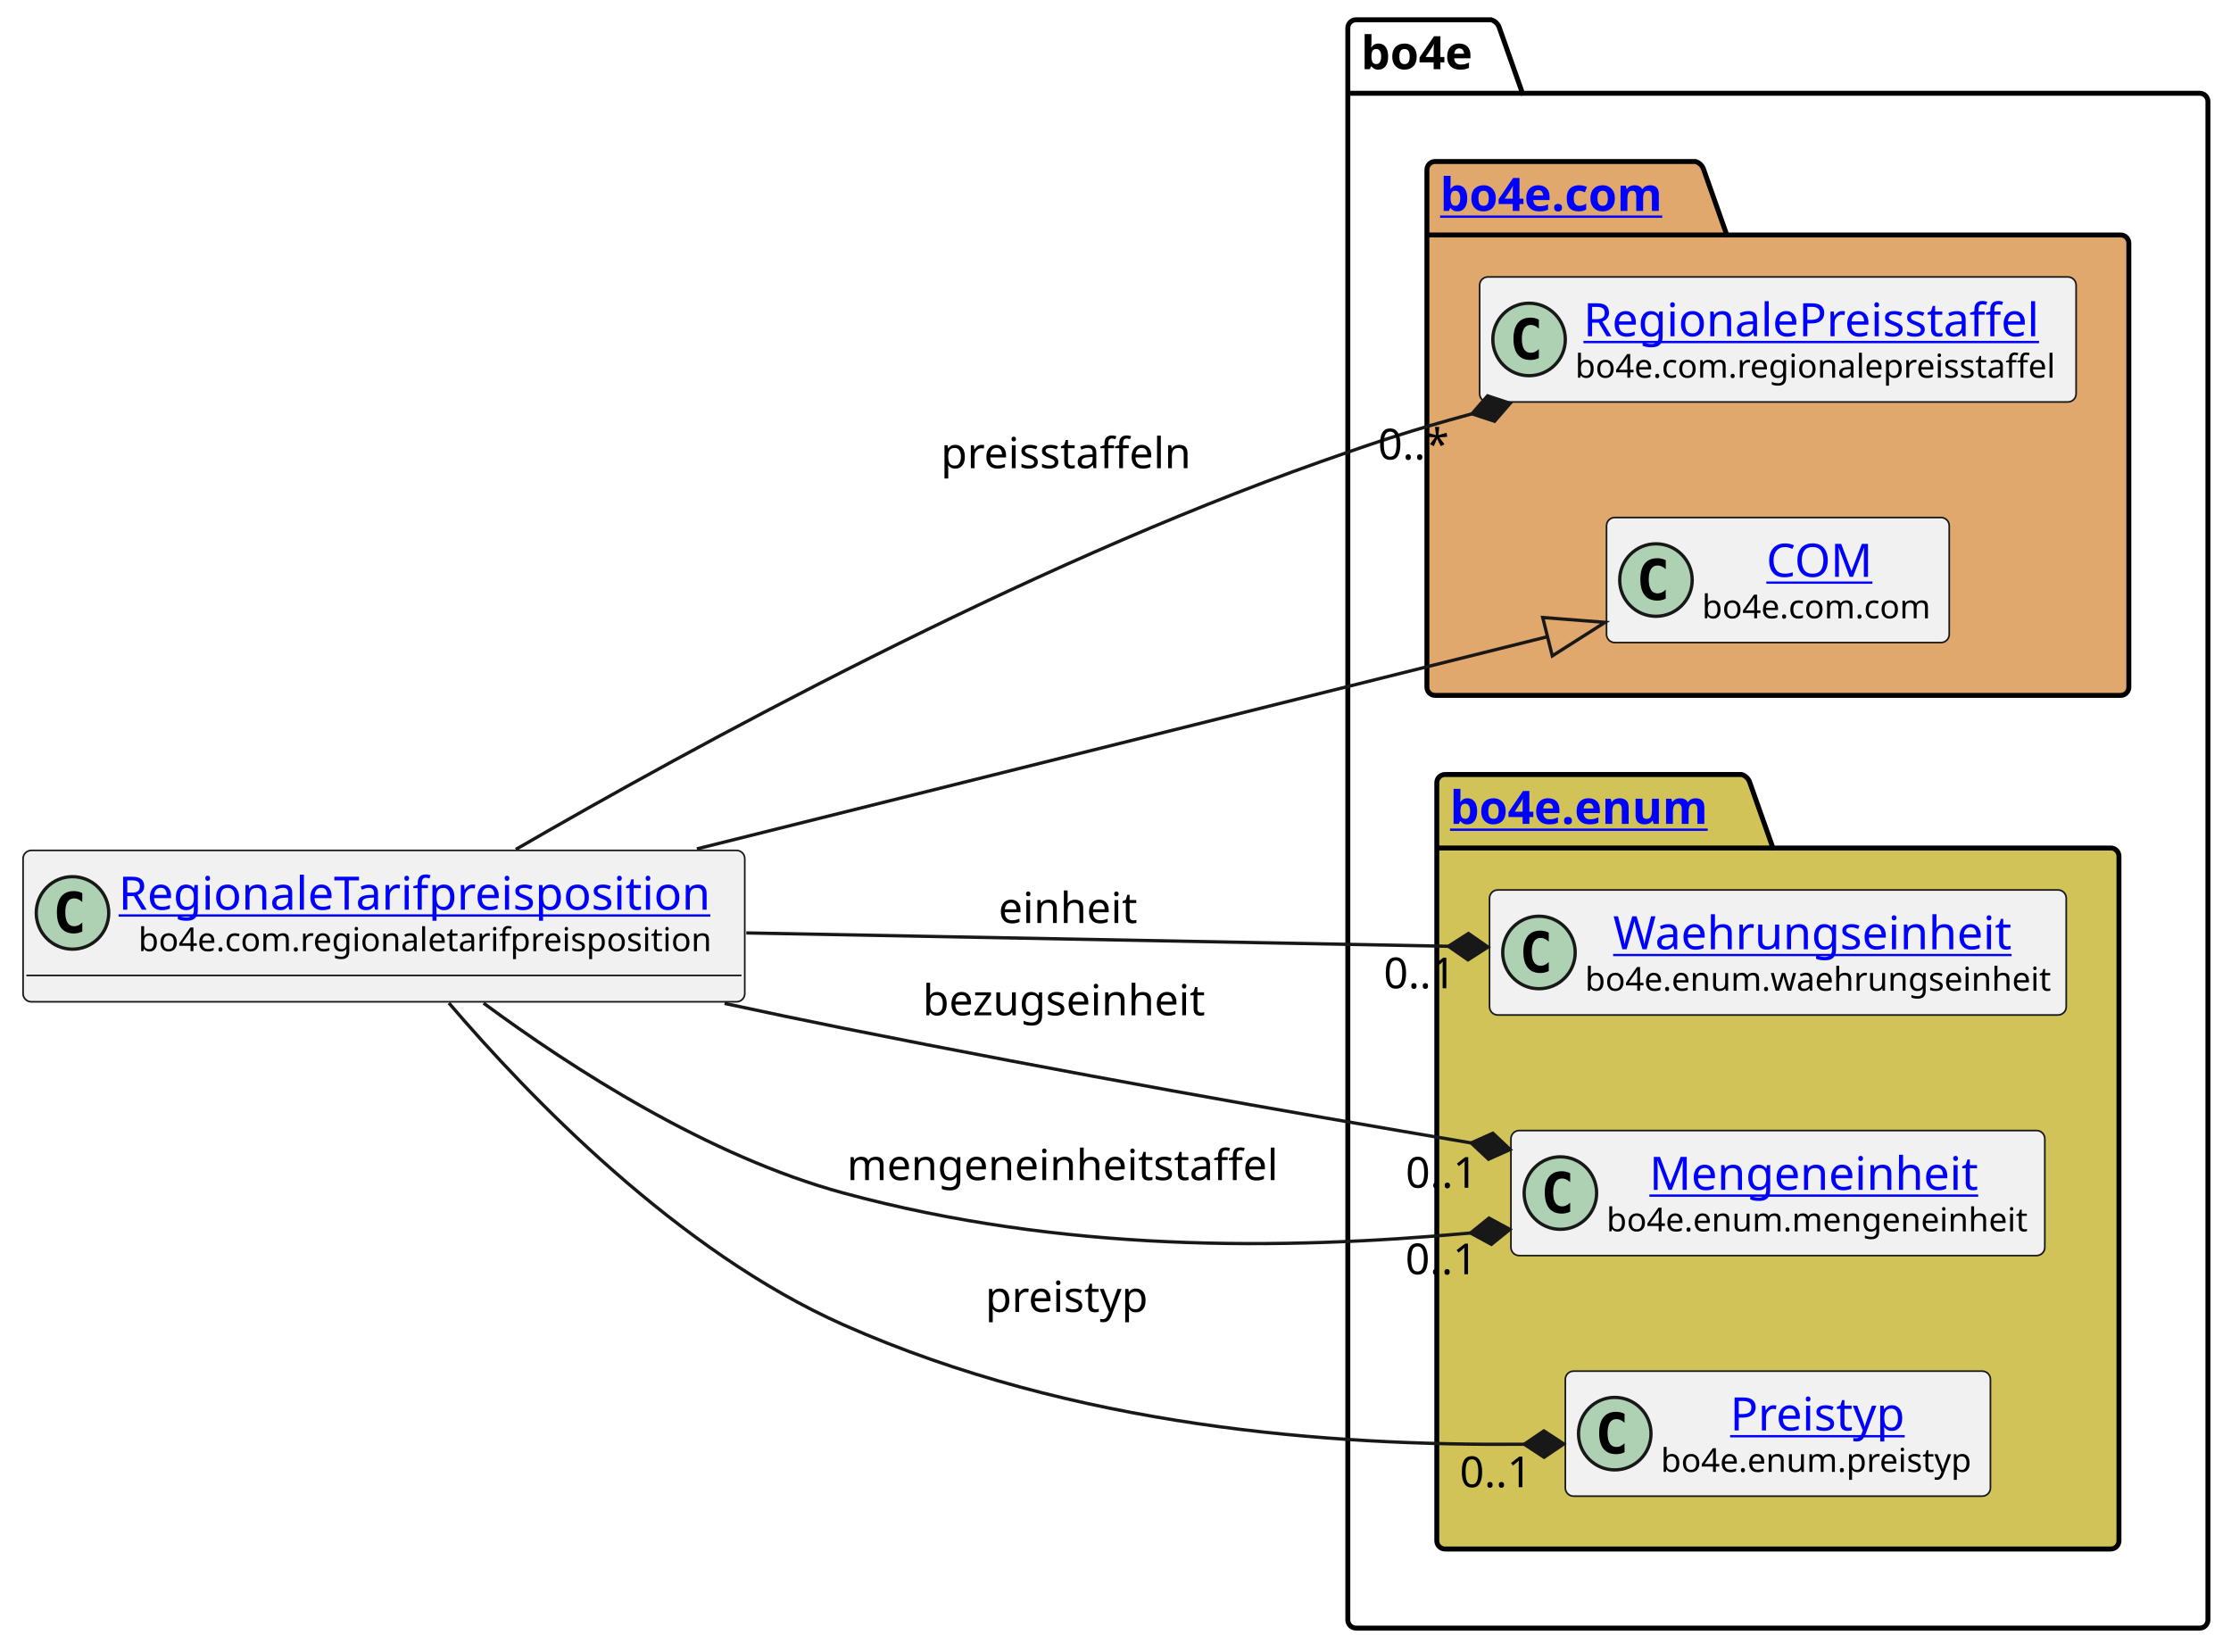
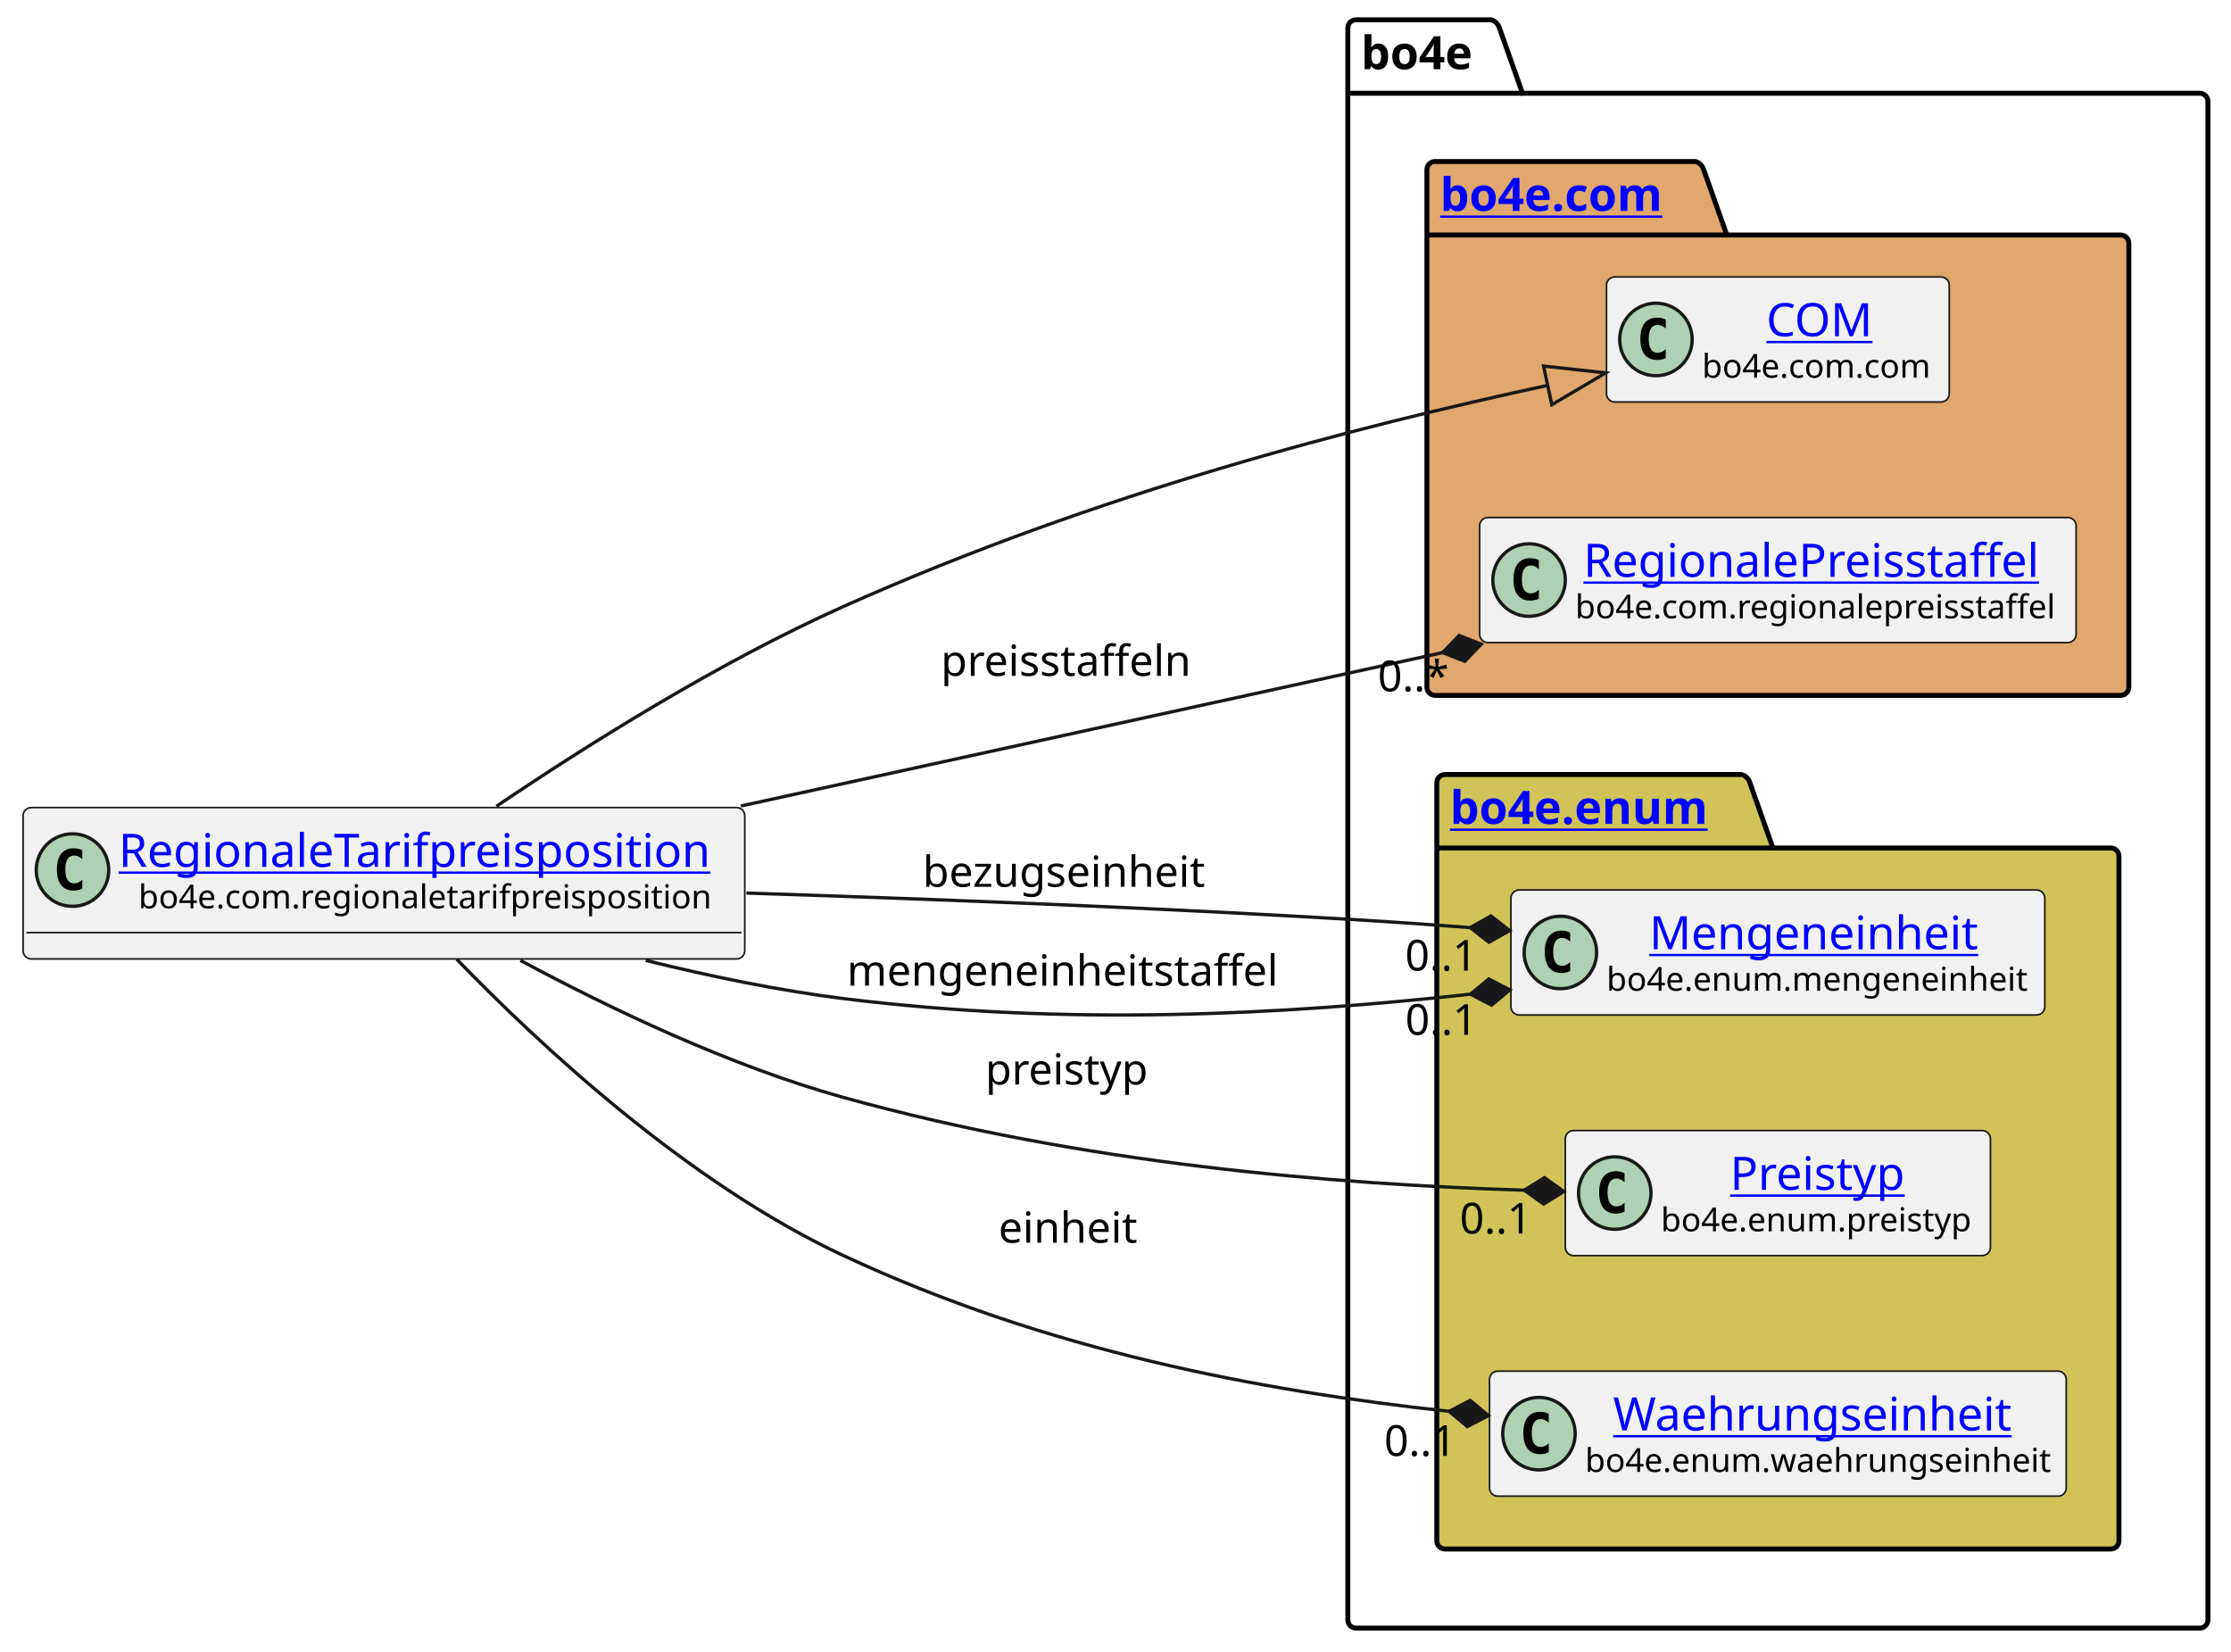
<svg xmlns="http://www.w3.org/2000/svg" xmlns:xlink="http://www.w3.org/1999/xlink" contentStyleType="text/css" height="501px" preserveAspectRatio="none" style="width:677px;height:501px;background:#FFFFFF;" version="1.1" viewBox="0 0 677 501" width="677px" zoomAndPan="magnify">
  <defs />
  <g>
    <g id="cluster_bo4e">
      <path d="M411.5,6 L452.5,6 A3.75,3.75 0 0 1 455,8.5 L462,28.297 L667.5,28.297 A2.5,2.5 0 0 1 670,30.797 L670,491.5 A2.5,2.5 0 0 1 667.5,494 L411.5,494 A2.5,2.5 0 0 1 409,491.5 L409,8.5 A2.5,2.5 0 0 1 411.5,6 " fill="none" style="stroke:#000000;stroke-width:1.5;" />
      <line style="stroke:#000000;stroke-width:1.5;" x1="409" x2="462" y1="28.297" y2="28.297" />
      <text fill="#000000" font-family="sans-serif" font-size="14" font-weight="bold" lengthAdjust="spacing" textLength="40" x="413" y="20.995">bo4e</text>
    </g>
    <g id="cluster_com">
      <path d="M435.5,49 L514.5,49 A3.75,3.75 0 0 1 517,51.5 L524,71.297 L643.5,71.297 A2.5,2.5 0 0 1 646,73.797 L646,208.5 A2.5,2.5 0 0 1 643.5,211 L435.5,211 A2.5,2.5 0 0 1 433,208.5 L433,51.5 A2.5,2.5 0 0 1 435.5,49 " fill="#E0A86C" style="stroke:#000000;stroke-width:1.5;" />
      <line style="stroke:#000000;stroke-width:1.5;" x1="433" x2="524" y1="71.297" y2="71.297" />
      <a href="https://bo4e.github.io/BO4E-python/latest/api/bo4e.com.html" target="_top" title="https://bo4e.github.io/BO4E-python/latest/api/bo4e.com.html" xlink:actuate="onRequest" xlink:href="https://bo4e.github.io/BO4E-python/latest/api/bo4e.com.html" xlink:show="new" xlink:title="https://bo4e.github.io/BO4E-python/latest/api/bo4e.com.html" xlink:type="simple">
        <text fill="#0000FF" font-family="sans-serif" font-size="14" font-weight="bold" lengthAdjust="spacing" text-decoration="underline" textLength="78" x="437" y="63.995">bo4e.com</text>
      </a>
    </g>
    <g id="cluster_enum">
      <path d="M438.5,235 L528.5,235 A3.75,3.75 0 0 1 531,237.5 L538,257.297 L640.5,257.297 A2.5,2.5 0 0 1 643,259.797 L643,467.5 A2.5,2.5 0 0 1 640.5,470 L438.5,470 A2.5,2.5 0 0 1 436,467.5 L436,237.5 A2.5,2.5 0 0 1 438.5,235 " fill="#D1C358" style="stroke:#000000;stroke-width:1.5;" />
      <line style="stroke:#000000;stroke-width:1.5;" x1="436" x2="538" y1="257.297" y2="257.297" />
      <a href="https://bo4e.github.io/BO4E-python/latest/api/bo4e.enum.html" target="_top" title="https://bo4e.github.io/BO4E-python/latest/api/bo4e.enum.html" xlink:actuate="onRequest" xlink:href="https://bo4e.github.io/BO4E-python/latest/api/bo4e.enum.html" xlink:show="new" xlink:title="https://bo4e.github.io/BO4E-python/latest/api/bo4e.enum.html" xlink:type="simple">
        <text fill="#0000FF" font-family="sans-serif" font-size="14" font-weight="bold" lengthAdjust="spacing" text-decoration="underline" textLength="89" x="440" y="249.995">bo4e.enum</text>
      </a>
    </g>
+     <g id="elem_COM">
+       <rect codeLine="7" fill="#F1F1F1" height="37.938" id="COM" rx="2.5" ry="2.5" style="stroke:#181818;stroke-width:0.5;" width="104" x="487.5" y="84.03" />
+       <ellipse cx="502.5" cy="102.999" fill="#ADD1B2" rx="11" ry="11" style="stroke:#181818;stroke-width:1.0;" />
+       <path d="M505.469,108.639 Q504.891,108.936 504.25,109.077 Q503.609,109.233 502.906,109.233 Q500.406,109.233 499.078,107.593 Q497.766,105.936 497.766,102.811 Q497.766,99.686 499.078,98.03 Q500.406,96.374 502.906,96.374 Q503.609,96.374 504.25,96.53 Q504.906,96.686 505.469,96.983 L505.469,99.702 Q504.844,99.124 504.25,98.858 Q503.656,98.577 503.031,98.577 Q501.688,98.577 501,99.655 Q500.312,100.718 500.312,102.811 Q500.312,104.905 501,105.983 Q501.688,107.046 503.031,107.046 Q503.656,107.046 504.25,106.78 Q504.844,106.499 505.469,105.921 L505.469,108.639 Z " fill="#000000" />
+       <a href="https://bo4e.github.io/BO4E-python/latest/api/bo4e.com.html#bo4e.com.com.COM" target="_top" title="https://bo4e.github.io/BO4E-python/latest/api/bo4e.com.html#bo4e.com.com.COM" xlink:actuate="onRequest" xlink:href="https://bo4e.github.io/BO4E-python/latest/api/bo4e.com.html#bo4e.com.com.COM" xlink:show="new" xlink:title="https://bo4e.github.io/BO4E-python/latest/api/bo4e.com.html#bo4e.com.com.COM" xlink:type="simple">
+         <text fill="#0000FF" font-family="sans-serif" font-size="14" lengthAdjust="spacing" text-decoration="underline" textLength="33" x="536" y="102.025">COM</text>
+       </a>
+       <text fill="#000000" font-family="sans-serif" font-size="10" lengthAdjust="spacing" textLength="72" x="516.5" y="114.609">bo4e.com.com</text>
+     </g>
    <g id="elem_RegionalePreisstaffel">
-       <rect codeLine="7" fill="#F1F1F1" height="37.938" id="RegionalePreisstaffel" rx="2.5" ry="2.5" style="stroke:#181818;stroke-width:0.5;" width="181" x="449" y="84.03" />
-       <ellipse cx="464" cy="102.999" fill="#ADD1B2" rx="11" ry="11" style="stroke:#181818;stroke-width:1.0;" />
-       <path d="M466.969,108.639 Q466.391,108.936 465.75,109.077 Q465.109,109.233 464.406,109.233 Q461.906,109.233 460.578,107.593 Q459.266,105.936 459.266,102.811 Q459.266,99.686 460.578,98.03 Q461.906,96.374 464.406,96.374 Q465.109,96.374 465.75,96.53 Q466.406,96.686 466.969,96.983 L466.969,99.702 Q466.344,99.124 465.75,98.858 Q465.156,98.577 464.531,98.577 Q463.188,98.577 462.5,99.655 Q461.812,100.718 461.812,102.811 Q461.812,104.905 462.5,105.983 Q463.188,107.046 464.531,107.046 Q465.156,107.046 465.75,106.78 Q466.344,106.499 466.969,105.921 L466.969,108.639 Z " fill="#000000" />
+       <rect codeLine="8" fill="#F1F1F1" height="37.938" id="RegionalePreisstaffel" rx="2.5" ry="2.5" style="stroke:#181818;stroke-width:0.5;" width="181" x="449" y="157.03" />
+       <ellipse cx="464" cy="175.999" fill="#ADD1B2" rx="11" ry="11" style="stroke:#181818;stroke-width:1.0;" />
+       <path d="M466.969,181.639 Q466.391,181.936 465.75,182.077 Q465.109,182.233 464.406,182.233 Q461.906,182.233 460.578,180.593 Q459.266,178.936 459.266,175.811 Q459.266,172.686 460.578,171.03 Q461.906,169.374 464.406,169.374 Q465.109,169.374 465.75,169.53 Q466.406,169.686 466.969,169.983 L466.969,172.702 Q466.344,172.124 465.75,171.858 Q465.156,171.577 464.531,171.577 Q463.188,171.577 462.5,172.655 Q461.812,173.718 461.812,175.811 Q461.812,177.905 462.5,178.983 Q463.188,180.046 464.531,180.046 Q465.156,180.046 465.75,179.78 Q466.344,179.499 466.969,178.921 L466.969,181.639 Z " fill="#000000" />
      <a href="https://bo4e.github.io/BO4E-python/latest/api/bo4e.com.html#bo4e.com.regionalepreisstaffel.RegionalePreisstaffel" target="_top" title="https://bo4e.github.io/BO4E-python/latest/api/bo4e.com.html#bo4e.com.regionalepreisstaffel.RegionalePreisstaffel" xlink:actuate="onRequest" xlink:href="https://bo4e.github.io/BO4E-python/latest/api/bo4e.com.html#bo4e.com.regionalepreisstaffel.RegionalePreisstaffel" xlink:show="new" xlink:title="https://bo4e.github.io/BO4E-python/latest/api/bo4e.com.html#bo4e.com.regionalepreisstaffel.RegionalePreisstaffel" xlink:type="simple">
-         <text fill="#0000FF" font-family="sans-serif" font-size="14" lengthAdjust="spacing" text-decoration="underline" textLength="144" x="480.5" y="102.025">RegionalePreisstaffel</text>
+         <text fill="#0000FF" font-family="sans-serif" font-size="14" lengthAdjust="spacing" text-decoration="underline" textLength="144" x="480.5" y="175.025">RegionalePreisstaffel</text>
      </a>
-       <text fill="#000000" font-family="sans-serif" font-size="10" lengthAdjust="spacing" textLength="149" x="478" y="114.609">bo4e.com.regionalepreisstaffel</text>
+       <text fill="#000000" font-family="sans-serif" font-size="10" lengthAdjust="spacing" textLength="149" x="478" y="187.609">bo4e.com.regionalepreisstaffel</text>
    </g>
-     <g id="elem_COM">
-       <rect codeLine="8" fill="#F1F1F1" height="37.938" id="COM" rx="2.5" ry="2.5" style="stroke:#181818;stroke-width:0.5;" width="104" x="487.5" y="157.03" />
-       <ellipse cx="502.5" cy="175.999" fill="#ADD1B2" rx="11" ry="11" style="stroke:#181818;stroke-width:1.0;" />
-       <path d="M505.469,181.639 Q504.891,181.936 504.25,182.077 Q503.609,182.233 502.906,182.233 Q500.406,182.233 499.078,180.593 Q497.766,178.936 497.766,175.811 Q497.766,172.686 499.078,171.03 Q500.406,169.374 502.906,169.374 Q503.609,169.374 504.25,169.53 Q504.906,169.686 505.469,169.983 L505.469,172.702 Q504.844,172.124 504.25,171.858 Q503.656,171.577 503.031,171.577 Q501.688,171.577 501,172.655 Q500.312,173.718 500.312,175.811 Q500.312,177.905 501,178.983 Q501.688,180.046 503.031,180.046 Q503.656,180.046 504.25,179.78 Q504.844,179.499 505.469,178.921 L505.469,181.639 Z " fill="#000000" />
-       <a href="https://bo4e.github.io/BO4E-python/latest/api/bo4e.com.html#bo4e.com.com.COM" target="_top" title="https://bo4e.github.io/BO4E-python/latest/api/bo4e.com.html#bo4e.com.com.COM" xlink:actuate="onRequest" xlink:href="https://bo4e.github.io/BO4E-python/latest/api/bo4e.com.html#bo4e.com.com.COM" xlink:show="new" xlink:title="https://bo4e.github.io/BO4E-python/latest/api/bo4e.com.html#bo4e.com.com.COM" xlink:type="simple">
-         <text fill="#0000FF" font-family="sans-serif" font-size="14" lengthAdjust="spacing" text-decoration="underline" textLength="33" x="536" y="175.025">COM</text>
+     <g id="elem_Mengeneinheit">
+       <rect codeLine="11" fill="#F1F1F1" height="37.938" id="Mengeneinheit" rx="2.5" ry="2.5" style="stroke:#181818;stroke-width:0.5;" width="162" x="458.5" y="270.03" />
+       <ellipse cx="473.5" cy="288.999" fill="#ADD1B2" rx="11" ry="11" style="stroke:#181818;stroke-width:1.0;" />
+       <path d="M476.469,294.639 Q475.891,294.936 475.25,295.077 Q474.609,295.233 473.906,295.233 Q471.406,295.233 470.078,293.592 Q468.766,291.936 468.766,288.811 Q468.766,285.686 470.078,284.03 Q471.406,282.374 473.906,282.374 Q474.609,282.374 475.25,282.53 Q475.906,282.686 476.469,282.983 L476.469,285.702 Q475.844,285.124 475.25,284.858 Q474.656,284.577 474.031,284.577 Q472.688,284.577 472,285.655 Q471.312,286.717 471.312,288.811 Q471.312,290.905 472,291.983 Q472.688,293.046 474.031,293.046 Q474.656,293.046 475.25,292.78 Q475.844,292.499 476.469,291.921 L476.469,294.639 Z " fill="#000000" />
+       <a href="https://bo4e.github.io/BO4E-python/latest/api/bo4e.enum.html#bo4e.enum.mengeneinheit.Mengeneinheit" target="_top" title="https://bo4e.github.io/BO4E-python/latest/api/bo4e.enum.html#bo4e.enum.mengeneinheit.Mengeneinheit" xlink:actuate="onRequest" xlink:href="https://bo4e.github.io/BO4E-python/latest/api/bo4e.enum.html#bo4e.enum.mengeneinheit.Mengeneinheit" xlink:show="new" xlink:title="https://bo4e.github.io/BO4E-python/latest/api/bo4e.enum.html#bo4e.enum.mengeneinheit.Mengeneinheit" xlink:type="simple">
+         <text fill="#0000FF" font-family="sans-serif" font-size="14" lengthAdjust="spacing" text-decoration="underline" textLength="104" x="500.5" y="288.025">Mengeneinheit</text>
      </a>
-       <text fill="#000000" font-family="sans-serif" font-size="10" lengthAdjust="spacing" textLength="72" x="516.5" y="187.609">bo4e.com.com</text>
+       <text fill="#000000" font-family="sans-serif" font-size="10" lengthAdjust="spacing" textLength="130" x="487.5" y="300.609">bo4e.enum.mengeneinheit</text>
+     </g>
+     <g id="elem_Preistyp">
+       <rect codeLine="12" fill="#F1F1F1" height="37.938" id="Preistyp" rx="2.5" ry="2.5" style="stroke:#181818;stroke-width:0.5;" width="129" x="475" y="343.03" />
+       <ellipse cx="490" cy="361.999" fill="#ADD1B2" rx="11" ry="11" style="stroke:#181818;stroke-width:1.0;" />
+       <path d="M492.969,367.639 Q492.391,367.936 491.75,368.077 Q491.109,368.233 490.406,368.233 Q487.906,368.233 486.578,366.592 Q485.266,364.936 485.266,361.811 Q485.266,358.686 486.578,357.03 Q487.906,355.374 490.406,355.374 Q491.109,355.374 491.75,355.53 Q492.406,355.686 492.969,355.983 L492.969,358.702 Q492.344,358.124 491.75,357.858 Q491.156,357.577 490.531,357.577 Q489.188,357.577 488.5,358.655 Q487.812,359.717 487.812,361.811 Q487.812,363.905 488.5,364.983 Q489.188,366.046 490.531,366.046 Q491.156,366.046 491.75,365.78 Q492.344,365.499 492.969,364.921 L492.969,367.639 Z " fill="#000000" />
+       <a href="https://bo4e.github.io/BO4E-python/latest/api/bo4e.enum.html#bo4e.enum.preistyp.Preistyp" target="_top" title="https://bo4e.github.io/BO4E-python/latest/api/bo4e.enum.html#bo4e.enum.preistyp.Preistyp" xlink:actuate="onRequest" xlink:href="https://bo4e.github.io/BO4E-python/latest/api/bo4e.enum.html#bo4e.enum.preistyp.Preistyp" xlink:show="new" xlink:title="https://bo4e.github.io/BO4E-python/latest/api/bo4e.enum.html#bo4e.enum.preistyp.Preistyp" xlink:type="simple">
+         <text fill="#0000FF" font-family="sans-serif" font-size="14" lengthAdjust="spacing" text-decoration="underline" textLength="55" x="525" y="361.025">Preistyp</text>
+       </a>
+       <text fill="#000000" font-family="sans-serif" font-size="10" lengthAdjust="spacing" textLength="97" x="504" y="373.609">bo4e.enum.preistyp</text>
    </g>
    <g id="elem_Waehrungseinheit">
-       <rect codeLine="11" fill="#F1F1F1" height="37.938" id="Waehrungseinheit" rx="2.5" ry="2.5" style="stroke:#181818;stroke-width:0.5;" width="175" x="452" y="270.03" />
-       <ellipse cx="467" cy="288.999" fill="#ADD1B2" rx="11" ry="11" style="stroke:#181818;stroke-width:1.0;" />
-       <path d="M469.969,294.639 Q469.391,294.936 468.75,295.077 Q468.109,295.233 467.406,295.233 Q464.906,295.233 463.578,293.592 Q462.266,291.936 462.266,288.811 Q462.266,285.686 463.578,284.03 Q464.906,282.374 467.406,282.374 Q468.109,282.374 468.75,282.53 Q469.406,282.686 469.969,282.983 L469.969,285.702 Q469.344,285.124 468.75,284.858 Q468.156,284.577 467.531,284.577 Q466.188,284.577 465.5,285.655 Q464.812,286.717 464.812,288.811 Q464.812,290.905 465.5,291.983 Q466.188,293.046 467.531,293.046 Q468.156,293.046 468.75,292.78 Q469.344,292.499 469.969,291.921 L469.969,294.639 Z " fill="#000000" />
+       <rect codeLine="13" fill="#F1F1F1" height="37.938" id="Waehrungseinheit" rx="2.5" ry="2.5" style="stroke:#181818;stroke-width:0.5;" width="175" x="452" y="416.03" />
+       <ellipse cx="467" cy="434.999" fill="#ADD1B2" rx="11" ry="11" style="stroke:#181818;stroke-width:1.0;" />
+       <path d="M469.969,440.639 Q469.391,440.936 468.75,441.077 Q468.109,441.233 467.406,441.233 Q464.906,441.233 463.578,439.592 Q462.266,437.936 462.266,434.811 Q462.266,431.686 463.578,430.03 Q464.906,428.374 467.406,428.374 Q468.109,428.374 468.75,428.53 Q469.406,428.686 469.969,428.983 L469.969,431.702 Q469.344,431.124 468.75,430.858 Q468.156,430.577 467.531,430.577 Q466.188,430.577 465.5,431.655 Q464.812,432.717 464.812,434.811 Q464.812,436.905 465.5,437.983 Q466.188,439.046 467.531,439.046 Q468.156,439.046 468.75,438.78 Q469.344,438.499 469.969,437.921 L469.969,440.639 Z " fill="#000000" />
      <a href="https://bo4e.github.io/BO4E-python/latest/api/bo4e.enum.html#bo4e.enum.waehrungseinheit.Waehrungseinheit" target="_top" title="https://bo4e.github.io/BO4E-python/latest/api/bo4e.enum.html#bo4e.enum.waehrungseinheit.Waehrungseinheit" xlink:actuate="onRequest" xlink:href="https://bo4e.github.io/BO4E-python/latest/api/bo4e.enum.html#bo4e.enum.waehrungseinheit.Waehrungseinheit" xlink:show="new" xlink:title="https://bo4e.github.io/BO4E-python/latest/api/bo4e.enum.html#bo4e.enum.waehrungseinheit.Waehrungseinheit" xlink:type="simple">
-         <text fill="#0000FF" font-family="sans-serif" font-size="14" lengthAdjust="spacing" text-decoration="underline" textLength="126" x="489.5" y="288.025">Waehrungseinheit</text>
+         <text fill="#0000FF" font-family="sans-serif" font-size="14" lengthAdjust="spacing" text-decoration="underline" textLength="126" x="489.5" y="434.025">Waehrungseinheit</text>
      </a>
-       <text fill="#000000" font-family="sans-serif" font-size="10" lengthAdjust="spacing" textLength="143" x="481" y="300.609">bo4e.enum.waehrungseinheit</text>
-     </g>
-     <g id="elem_Mengeneinheit">
-       <rect codeLine="12" fill="#F1F1F1" height="37.938" id="Mengeneinheit" rx="2.5" ry="2.5" style="stroke:#181818;stroke-width:0.5;" width="162" x="458.5" y="343.03" />
-       <ellipse cx="473.5" cy="361.999" fill="#ADD1B2" rx="11" ry="11" style="stroke:#181818;stroke-width:1.0;" />
-       <path d="M476.469,367.639 Q475.891,367.936 475.25,368.077 Q474.609,368.233 473.906,368.233 Q471.406,368.233 470.078,366.592 Q468.766,364.936 468.766,361.811 Q468.766,358.686 470.078,357.03 Q471.406,355.374 473.906,355.374 Q474.609,355.374 475.25,355.53 Q475.906,355.686 476.469,355.983 L476.469,358.702 Q475.844,358.124 475.25,357.858 Q474.656,357.577 474.031,357.577 Q472.688,357.577 472,358.655 Q471.312,359.717 471.312,361.811 Q471.312,363.905 472,364.983 Q472.688,366.046 474.031,366.046 Q474.656,366.046 475.25,365.78 Q475.844,365.499 476.469,364.921 L476.469,367.639 Z " fill="#000000" />
-       <a href="https://bo4e.github.io/BO4E-python/latest/api/bo4e.enum.html#bo4e.enum.mengeneinheit.Mengeneinheit" target="_top" title="https://bo4e.github.io/BO4E-python/latest/api/bo4e.enum.html#bo4e.enum.mengeneinheit.Mengeneinheit" xlink:actuate="onRequest" xlink:href="https://bo4e.github.io/BO4E-python/latest/api/bo4e.enum.html#bo4e.enum.mengeneinheit.Mengeneinheit" xlink:show="new" xlink:title="https://bo4e.github.io/BO4E-python/latest/api/bo4e.enum.html#bo4e.enum.mengeneinheit.Mengeneinheit" xlink:type="simple">
-         <text fill="#0000FF" font-family="sans-serif" font-size="14" lengthAdjust="spacing" text-decoration="underline" textLength="104" x="500.5" y="361.025">Mengeneinheit</text>
-       </a>
-       <text fill="#000000" font-family="sans-serif" font-size="10" lengthAdjust="spacing" textLength="130" x="487.5" y="373.609">bo4e.enum.mengeneinheit</text>
-     </g>
-     <g id="elem_Preistyp">
-       <rect codeLine="13" fill="#F1F1F1" height="37.938" id="Preistyp" rx="2.5" ry="2.5" style="stroke:#181818;stroke-width:0.5;" width="129" x="475" y="416.03" />
-       <ellipse cx="490" cy="434.999" fill="#ADD1B2" rx="11" ry="11" style="stroke:#181818;stroke-width:1.0;" />
-       <path d="M492.969,440.639 Q492.391,440.936 491.75,441.077 Q491.109,441.233 490.406,441.233 Q487.906,441.233 486.578,439.592 Q485.266,437.936 485.266,434.811 Q485.266,431.686 486.578,430.03 Q487.906,428.374 490.406,428.374 Q491.109,428.374 491.75,428.53 Q492.406,428.686 492.969,428.983 L492.969,431.702 Q492.344,431.124 491.75,430.858 Q491.156,430.577 490.531,430.577 Q489.188,430.577 488.5,431.655 Q487.812,432.717 487.812,434.811 Q487.812,436.905 488.5,437.983 Q489.188,439.046 490.531,439.046 Q491.156,439.046 491.75,438.78 Q492.344,438.499 492.969,437.921 L492.969,440.639 Z " fill="#000000" />
-       <a href="https://bo4e.github.io/BO4E-python/latest/api/bo4e.enum.html#bo4e.enum.preistyp.Preistyp" target="_top" title="https://bo4e.github.io/BO4E-python/latest/api/bo4e.enum.html#bo4e.enum.preistyp.Preistyp" xlink:actuate="onRequest" xlink:href="https://bo4e.github.io/BO4E-python/latest/api/bo4e.enum.html#bo4e.enum.preistyp.Preistyp" xlink:show="new" xlink:title="https://bo4e.github.io/BO4E-python/latest/api/bo4e.enum.html#bo4e.enum.preistyp.Preistyp" xlink:type="simple">
-         <text fill="#0000FF" font-family="sans-serif" font-size="14" lengthAdjust="spacing" text-decoration="underline" textLength="55" x="525" y="434.025">Preistyp</text>
-       </a>
-       <text fill="#000000" font-family="sans-serif" font-size="10" lengthAdjust="spacing" textLength="97" x="504" y="446.609">bo4e.enum.preistyp</text>
+       <text fill="#000000" font-family="sans-serif" font-size="10" lengthAdjust="spacing" textLength="143" x="481" y="446.609">bo4e.enum.waehrungseinheit</text>
    </g>
    <g id="elem_RegionaleTarifpreisposition">
-       <rect codeLine="3" fill="#F1F1F1" height="45.938" id="RegionaleTarifpreisposition" rx="2.5" ry="2.5" style="stroke:#181818;stroke-width:0.5;" width="219" x="7" y="258.03" />
-       <ellipse cx="22" cy="276.999" fill="#ADD1B2" rx="11" ry="11" style="stroke:#181818;stroke-width:1.0;" />
-       <path d="M24.969,282.639 Q24.391,282.936 23.75,283.077 Q23.109,283.233 22.406,283.233 Q19.906,283.233 18.578,281.592 Q17.266,279.936 17.266,276.811 Q17.266,273.686 18.578,272.03 Q19.906,270.374 22.406,270.374 Q23.109,270.374 23.75,270.53 Q24.406,270.686 24.969,270.983 L24.969,273.702 Q24.344,273.124 23.75,272.858 Q23.156,272.577 22.531,272.577 Q21.188,272.577 20.5,273.655 Q19.812,274.717 19.812,276.811 Q19.812,278.905 20.5,279.983 Q21.188,281.046 22.531,281.046 Q23.156,281.046 23.75,280.78 Q24.344,280.499 24.969,279.921 L24.969,282.639 Z " fill="#000000" />
+       <rect codeLine="3" fill="#F1F1F1" height="45.938" id="RegionaleTarifpreisposition" rx="2.5" ry="2.5" style="stroke:#181818;stroke-width:0.5;" width="219" x="7" y="245.03" />
+       <ellipse cx="22" cy="263.999" fill="#ADD1B2" rx="11" ry="11" style="stroke:#181818;stroke-width:1.0;" />
+       <path d="M24.969,269.639 Q24.391,269.936 23.75,270.077 Q23.109,270.233 22.406,270.233 Q19.906,270.233 18.578,268.592 Q17.266,266.936 17.266,263.811 Q17.266,260.686 18.578,259.03 Q19.906,257.374 22.406,257.374 Q23.109,257.374 23.75,257.53 Q24.406,257.686 24.969,257.983 L24.969,260.702 Q24.344,260.124 23.75,259.858 Q23.156,259.577 22.531,259.577 Q21.188,259.577 20.5,260.655 Q19.812,261.717 19.812,263.811 Q19.812,265.905 20.5,266.983 Q21.188,268.046 22.531,268.046 Q23.156,268.046 23.75,267.78 Q24.344,267.499 24.969,266.921 L24.969,269.639 Z " fill="#000000" />
      <a href="https://bo4e.github.io/BO4E-python/latest/api/bo4e.com.html#bo4e.com.regionaletarifpreisposition.RegionaleTarifpreisposition" target="_top" title="https://bo4e.github.io/BO4E-python/latest/api/bo4e.com.html#bo4e.com.regionaletarifpreisposition.RegionaleTarifpreisposition" xlink:actuate="onRequest" xlink:href="https://bo4e.github.io/BO4E-python/latest/api/bo4e.com.html#bo4e.com.regionaletarifpreisposition.RegionaleTarifpreisposition" xlink:show="new" xlink:title="https://bo4e.github.io/BO4E-python/latest/api/bo4e.com.html#bo4e.com.regionaletarifpreisposition.RegionaleTarifpreisposition" xlink:type="simple">
-         <text fill="#0000FF" font-family="sans-serif" font-size="14" lengthAdjust="spacing" text-decoration="underline" textLength="187" x="36" y="276.025">RegionaleTarifpreisposition</text>
+         <text fill="#0000FF" font-family="sans-serif" font-size="14" lengthAdjust="spacing" text-decoration="underline" textLength="187" x="36" y="263.025">RegionaleTarifpreisposition</text>
      </a>
-       <text fill="#000000" font-family="sans-serif" font-size="10" lengthAdjust="spacing" textLength="175" x="42" y="288.609">bo4e.com.regionaletarifpreisposition</text>
-       <line style="stroke:#181818;stroke-width:0.5;" x1="8" x2="225" y1="295.967" y2="295.967" />
+       <text fill="#000000" font-family="sans-serif" font-size="10" lengthAdjust="spacing" textLength="175" x="42" y="275.609">bo4e.com.regionaletarifpreisposition</text>
+       <line style="stroke:#181818;stroke-width:0.5;" x1="8" x2="225" y1="282.967" y2="282.967" />
    </g>
    <g id="link_RegionaleTarifpreisposition_COM">
-       <path codeLine="16" d="M211.46,257.57 C296.52,236.35 401.185,210.245 469.595,193.185 " fill="none" id="RegionaleTarifpreisposition-to-COM" style="stroke:#181818;stroke-width:1.0;" />
-       <polygon fill="none" points="487.06,188.83,468.143,187.364,471.047,199.007,487.06,188.83" style="stroke:#181818;stroke-width:1.0;" />
+       <path codeLine="16" d="M150.64,244.64 C177.92,226.22 218.12,200.91 256,184 C333.45,149.42 411.854,129.381 469.644,116.931 " fill="none" id="RegionaleTarifpreisposition-to-COM" style="stroke:#181818;stroke-width:1.0;" />
+       <polygon fill="none" points="487.24,113.14,468.38,111.065,470.907,122.796,487.24,113.14" style="stroke:#181818;stroke-width:1.0;" />
    </g>
    <g id="link_RegionaleTarifpreisposition_Preistyp">
-       <path codeLine="17" d="M136.23,304.35 C160.53,332.78 205.79,379.75 256,402 C326.2,433.11 403.35,438.697 462.53,438.217 " fill="none" id="RegionaleTarifpreisposition-to-Preistyp" style="stroke:#181818;stroke-width:1.0;" />
-       <polygon fill="#181818" points="474.53,438.12,468.498,434.169,462.53,438.217,468.563,442.168,474.53,438.12" style="stroke:#181818;stroke-width:1.0;" />
-       <text fill="#000000" font-family="sans-serif" font-size="13" lengthAdjust="spacing" textLength="51" x="299" y="398.067">preistyp</text>
-       <text fill="#000000" font-family="sans-serif" font-size="13" lengthAdjust="spacing" textLength="24" x="442.953" y="451.239">0..1</text>
+       <path codeLine="17" d="M157.92,291.41 C184.82,305.86 221.45,323.42 256,333 C329.16,353.29 404.536,359.275 462.546,361.135 " fill="none" id="RegionaleTarifpreisposition-to-Preistyp" style="stroke:#181818;stroke-width:1.0;" />
+       <polygon fill="#181818" points="474.54,361.52,468.671,357.33,462.546,361.135,468.415,365.326,474.54,361.52" style="stroke:#181818;stroke-width:1.0;" />
+       <text fill="#000000" font-family="sans-serif" font-size="13" lengthAdjust="spacing" textLength="51" x="299" y="329.067">preistyp</text>
+       <text fill="#000000" font-family="sans-serif" font-size="13" lengthAdjust="spacing" textLength="24" x="442.964" y="374.285">0..1</text>
    </g>
    <g id="link_RegionaleTarifpreisposition_Waehrungseinheit">
-       <path codeLine="18" d="M226.47,283.07 C296.51,284.4 374.282,285.882 439.532,287.122 " fill="none" id="RegionaleTarifpreisposition-to-Waehrungseinheit" style="stroke:#181818;stroke-width:1.0;" />
-       <polygon fill="#181818" points="451.53,287.35,445.607,283.237,439.532,287.122,445.455,291.235,451.53,287.35" style="stroke:#181818;stroke-width:1.0;" />
-       <text fill="#000000" font-family="sans-serif" font-size="13" lengthAdjust="spacing" textLength="43" x="303" y="280.067">einheit</text>
-       <text fill="#000000" font-family="sans-serif" font-size="13" lengthAdjust="spacing" textLength="24" x="419.876" y="299.87">0..1</text>
+       <path codeLine="18" d="M138.6,291.06 C163.87,317.18 208.76,358.95 256,381 C317.76,409.82 382.05,421.963 439.74,428.233 " fill="none" id="RegionaleTarifpreisposition-to-Waehrungseinheit" style="stroke:#181818;stroke-width:1.0;" />
+       <polygon fill="#181818" points="451.67,429.53,446.137,424.905,439.74,428.233,445.273,432.858,451.67,429.53" style="stroke:#181818;stroke-width:1.0;" />
+       <text fill="#000000" font-family="sans-serif" font-size="13" lengthAdjust="spacing" textLength="43" x="303" y="377.067">einheit</text>
+       <text fill="#000000" font-family="sans-serif" font-size="13" lengthAdjust="spacing" textLength="24" x="420.027" y="441.757">0..1</text>
    </g>
    <g id="link_RegionaleTarifpreisposition_Mengeneinheit">
-       <path codeLine="19" d="M219.88,304.46 C232.03,307.08 244.28,309.65 256,312 C324.01,325.62 389.778,337.221 446.428,346.791 " fill="none" id="RegionaleTarifpreisposition-to-Mengeneinheit" style="stroke:#181818;stroke-width:1.0;" />
-       <polygon fill="#181818" points="458.26,348.79,453.01,343.846,446.428,346.791,451.678,351.735,458.26,348.79" style="stroke:#181818;stroke-width:1.0;" />
-       <text fill="#000000" font-family="sans-serif" font-size="13" lengthAdjust="spacing" textLength="89" x="280" y="308.067">bezugseinheit</text>
-       <text fill="#000000" font-family="sans-serif" font-size="13" lengthAdjust="spacing" textLength="24" x="426.539" y="360.39">0..1</text>
+       <path codeLine="19" d="M226.48,270.97 C277.13,272.61 338.16,274.93 393,278 C414.12,279.18 424.974,279.856 446.144,281.456 " fill="none" id="RegionaleTarifpreisposition-to-Mengeneinheit" style="stroke:#181818;stroke-width:1.0;" />
+       <polygon fill="#181818" points="458.11,282.36,452.428,277.919,446.144,281.456,451.826,285.896,458.11,282.36" style="stroke:#181818;stroke-width:1.0;" />
+       <text fill="#000000" font-family="sans-serif" font-size="13" lengthAdjust="spacing" textLength="89" x="280" y="269.067">bezugseinheit</text>
+       <text fill="#000000" font-family="sans-serif" font-size="13" lengthAdjust="spacing" textLength="24" x="426.376" y="294.504">0..1</text>
    </g>
    <g id="link_RegionaleTarifpreisposition_Mengeneinheit">
-       <path codeLine="20" d="M146.74,304.37 C173.43,324.1 214.86,350.85 256,362 C322.39,379.99 388.88,379.362 446.23,374.122 " fill="none" id="RegionaleTarifpreisposition-to-Mengeneinheit-1" style="stroke:#181818;stroke-width:1.0;" />
-       <polygon fill="#181818" points="458.18,373.03,451.841,369.592,446.23,374.122,452.569,377.559,458.18,373.03" style="stroke:#181818;stroke-width:1.0;" />
-       <text fill="#000000" font-family="sans-serif" font-size="13" lengthAdjust="spacing" textLength="135" x="257" y="358.067">mengeneinheitstaffel</text>
-       <text fill="#000000" font-family="sans-serif" font-size="13" lengthAdjust="spacing" textLength="24" x="426.452" y="386.637">0..1</text>
+       <path codeLine="20" d="M195.96,291.41 C215.4,296.21 236.31,300.55 256,303 C323.86,311.44 389.551,307.867 446.231,301.657 " fill="none" id="RegionaleTarifpreisposition-to-Mengeneinheit-1" style="stroke:#181818;stroke-width:1.0;" />
+       <polygon fill="#181818" points="458.16,300.35,451.76,297.027,446.231,301.657,452.631,304.98,458.16,300.35" style="stroke:#181818;stroke-width:1.0;" />
+       <text fill="#000000" font-family="sans-serif" font-size="13" lengthAdjust="spacing" textLength="135" x="257" y="299.067">mengeneinheitstaffel</text>
+       <text fill="#000000" font-family="sans-serif" font-size="13" lengthAdjust="spacing" textLength="24" x="426.43" y="313.983">0..1</text>
    </g>
    <g id="link_RegionaleTarifpreisposition_RegionalePreisstaffel">
-       <path codeLine="21" d="M156.52,257.73 C209.98,226.77 309.77,172.2 401,140 C419.3,133.54 427.737,130.741 446.677,125.551 " fill="none" id="RegionaleTarifpreisposition-to-RegionalePreisstaffel" style="stroke:#181818;stroke-width:1.0;" />
-       <polygon fill="#181818" points="458.25,122.38,451.406,120.108,446.677,125.551,453.52,127.823,458.25,122.38" style="stroke:#181818;stroke-width:1.0;" />
-       <text fill="#000000" font-family="sans-serif" font-size="13" lengthAdjust="spacing" textLength="78" x="285.5" y="142.067">preisstaffeln</text>
-       <text fill="#000000" font-family="sans-serif" font-size="13" lengthAdjust="spacing" textLength="23" x="418.149" y="139.415">0..*</text>
+       <path codeLine="21" d="M224.83,244.55 C294.38,229.35 372.177,212.353 437.767,198.013 " fill="none" id="RegionaleTarifpreisposition-to-RegionalePreisstaffel" style="stroke:#181818;stroke-width:1.0;" />
+       <polygon fill="#181818" points="449.49,195.45,442.774,192.824,437.767,198.013,444.483,200.639,449.49,195.45" style="stroke:#181818;stroke-width:1.0;" />
+       <text fill="#000000" font-family="sans-serif" font-size="13" lengthAdjust="spacing" textLength="78" x="285.5" y="205.067">preisstaffeln</text>
+       <text fill="#000000" font-family="sans-serif" font-size="13" lengthAdjust="spacing" textLength="23" x="418.084" y="209.754">0..*</text>
    </g>
  </g>
</svg>
